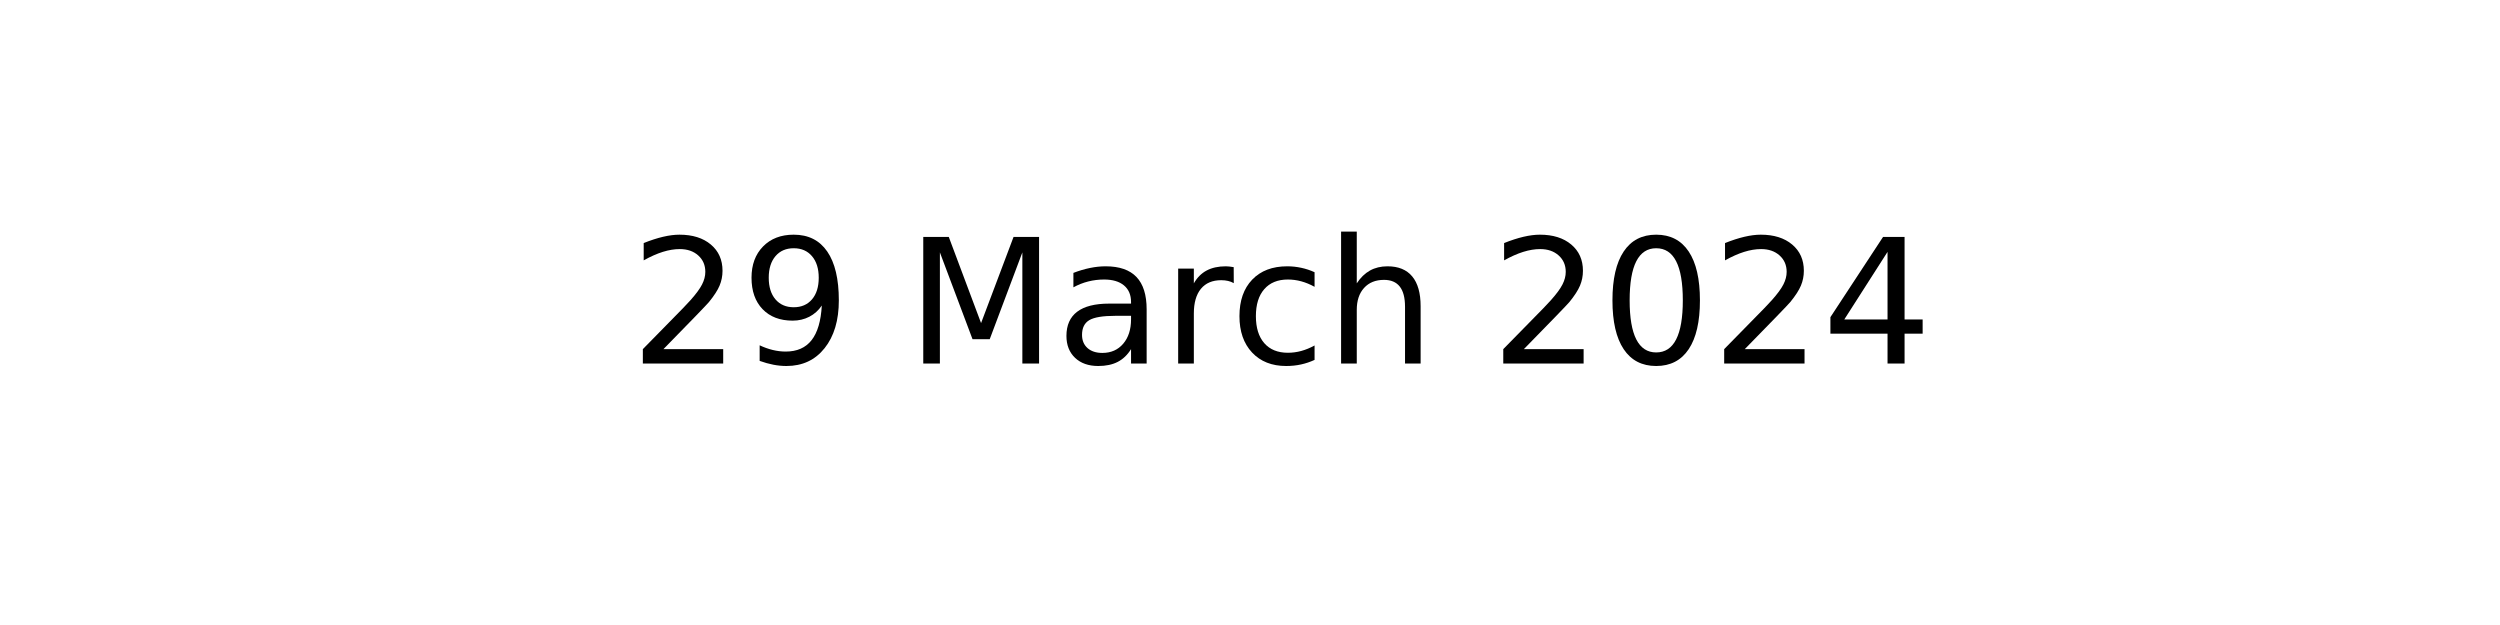
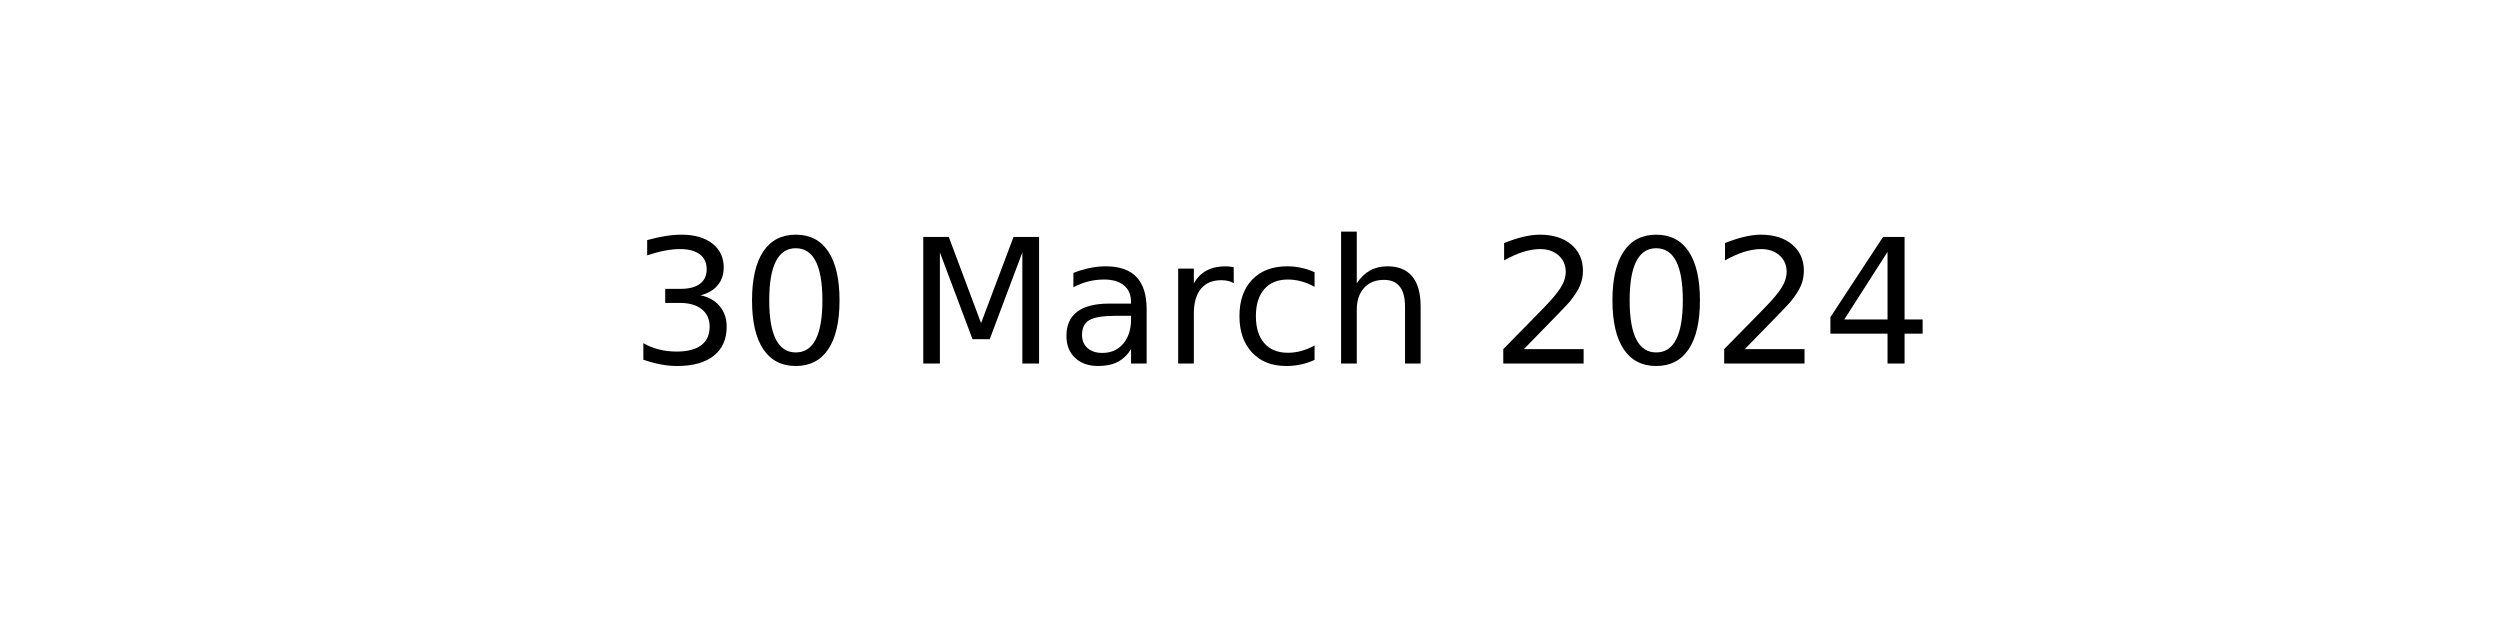
<svg xmlns="http://www.w3.org/2000/svg" xmlns:xlink="http://www.w3.org/1999/xlink" width="144pt" height="36pt" viewBox="0 0 144 36" version="1.1">
  <defs>
    <style type="text/css">*{stroke-linejoin: round; stroke-linecap: butt}</style>
  </defs>
  <g id="figure_1">
    <g id="axes_1">
      <g id="text_1">
        <g transform="translate(36.29531 20.93937) scale(0.1 -0.1)">
          <defs>
-             <path id="DejaVuSans-32" d="M 1228 531  L 3431 531  L 3431 0  L 469 0  L 469 531  Q 828 903 1448 1529  Q 2069 2156 2228 2338  Q 2531 2678 2651 2914  Q 2772 3150 2772 3378  Q 2772 3750 2511 3984  Q 2250 4219 1831 4219  Q 1534 4219 1204 4116  Q 875 4013 500 3803  L 500 4441  Q 881 4594 1212 4672  Q 1544 4750 1819 4750  Q 2544 4750 2975 4387  Q 3406 4025 3406 3419  Q 3406 3131 3298 2873  Q 3191 2616 2906 2266  Q 2828 2175 2409 1742  Q 1991 1309 1228 531  z " transform="scale(0.015625)" />
-             <path id="DejaVuSans-39" d="M 703 97  L 703 672  Q 941 559 1184 500  Q 1428 441 1663 441  Q 2288 441 2617 861  Q 2947 1281 2994 2138  Q 2813 1869 2534 1725  Q 2256 1581 1919 1581  Q 1219 1581 811 2004  Q 403 2428 403 3163  Q 403 3881 828 4315  Q 1253 4750 1959 4750  Q 2769 4750 3195 4129  Q 3622 3509 3622 2328  Q 3622 1225 3098 567  Q 2575 -91 1691 -91  Q 1453 -91 1209 -44  Q 966 3 703 97  z M 1959 2075  Q 2384 2075 2632 2365  Q 2881 2656 2881 3163  Q 2881 3666 2632 3958  Q 2384 4250 1959 4250  Q 1534 4250 1286 3958  Q 1038 3666 1038 3163  Q 1038 2656 1286 2365  Q 1534 2075 1959 2075  z " transform="scale(0.015625)" />
+             <path id="DejaVuSans-33" d="M 2597 2516  Q 3050 2419 3304 2112  Q 3559 1806 3559 1356  Q 3559 666 3084 287  Q 2609 -91 1734 -91  Q 1441 -91 1130 -33  Q 819 25 488 141  L 488 750  Q 750 597 1062 519  Q 1375 441 1716 441  Q 2309 441 2620 675  Q 2931 909 2931 1356  Q 2931 1769 2642 2001  Q 2353 2234 1838 2234  L 1294 2234  L 1294 2753  L 1863 2753  Q 2328 2753 2575 2939  Q 2822 3125 2822 3475  Q 2822 3834 2567 4026  Q 2313 4219 1838 4219  Q 1578 4219 1281 4162  Q 984 4106 628 3988  L 628 4550  Q 988 4650 1302 4700  Q 1616 4750 1894 4750  Q 2613 4750 3031 4423  Q 3450 4097 3450 3541  Q 3450 3153 3228 2886  Q 3006 2619 2597 2516  z " transform="scale(0.015625)" />
+             <path id="DejaVuSans-30" d="M 2034 4250  Q 1547 4250 1301 3770  Q 1056 3291 1056 2328  Q 1056 1369 1301 889  Q 1547 409 2034 409  Q 2525 409 2770 889  Q 3016 1369 3016 2328  Q 3016 3291 2770 3770  Q 2525 4250 2034 4250  z M 2034 4750  Q 2819 4750 3233 4129  Q 3647 3509 3647 2328  Q 3647 1150 3233 529  Q 2819 -91 2034 -91  Q 1250 -91 836 529  Q 422 1150 422 2328  Q 422 3509 836 4129  Q 1250 4750 2034 4750  z " transform="scale(0.015625)" />
            <path id="DejaVuSans-20" transform="scale(0.015625)" />
            <path id="DejaVuSans-4d" d="M 628 4666  L 1569 4666  L 2759 1491  L 3956 4666  L 4897 4666  L 4897 0  L 4281 0  L 4281 4097  L 3078 897  L 2444 897  L 1241 4097  L 1241 0  L 628 0  L 628 4666  z " transform="scale(0.015625)" />
            <path id="DejaVuSans-61" d="M 2194 1759  Q 1497 1759 1228 1600  Q 959 1441 959 1056  Q 959 750 1161 570  Q 1363 391 1709 391  Q 2188 391 2477 730  Q 2766 1069 2766 1631  L 2766 1759  L 2194 1759  z M 3341 1997  L 3341 0  L 2766 0  L 2766 531  Q 2569 213 2275 61  Q 1981 -91 1556 -91  Q 1019 -91 701 211  Q 384 513 384 1019  Q 384 1609 779 1909  Q 1175 2209 1959 2209  L 2766 2209  L 2766 2266  Q 2766 2663 2505 2880  Q 2244 3097 1772 3097  Q 1472 3097 1187 3025  Q 903 2953 641 2809  L 641 3341  Q 956 3463 1253 3523  Q 1550 3584 1831 3584  Q 2591 3584 2966 3190  Q 3341 2797 3341 1997  z " transform="scale(0.015625)" />
            <path id="DejaVuSans-72" d="M 2631 2963  Q 2534 3019 2420 3045  Q 2306 3072 2169 3072  Q 1681 3072 1420 2755  Q 1159 2438 1159 1844  L 1159 0  L 581 0  L 581 3500  L 1159 3500  L 1159 2956  Q 1341 3275 1631 3429  Q 1922 3584 2338 3584  Q 2397 3584 2469 3576  Q 2541 3569 2628 3553  L 2631 2963  z " transform="scale(0.015625)" />
            <path id="DejaVuSans-63" d="M 3122 3366  L 3122 2828  Q 2878 2963 2633 3030  Q 2388 3097 2138 3097  Q 1578 3097 1268 2742  Q 959 2388 959 1747  Q 959 1106 1268 751  Q 1578 397 2138 397  Q 2388 397 2633 464  Q 2878 531 3122 666  L 3122 134  Q 2881 22 2623 -34  Q 2366 -91 2075 -91  Q 1284 -91 818 406  Q 353 903 353 1747  Q 353 2603 823 3093  Q 1294 3584 2113 3584  Q 2378 3584 2631 3529  Q 2884 3475 3122 3366  z " transform="scale(0.015625)" />
            <path id="DejaVuSans-68" d="M 3513 2113  L 3513 0  L 2938 0  L 2938 2094  Q 2938 2591 2744 2837  Q 2550 3084 2163 3084  Q 1697 3084 1428 2787  Q 1159 2491 1159 1978  L 1159 0  L 581 0  L 581 4863  L 1159 4863  L 1159 2956  Q 1366 3272 1645 3428  Q 1925 3584 2291 3584  Q 2894 3584 3203 3211  Q 3513 2838 3513 2113  z " transform="scale(0.015625)" />
-             <path id="DejaVuSans-30" d="M 2034 4250  Q 1547 4250 1301 3770  Q 1056 3291 1056 2328  Q 1056 1369 1301 889  Q 1547 409 2034 409  Q 2525 409 2770 889  Q 3016 1369 3016 2328  Q 3016 3291 2770 3770  Q 2525 4250 2034 4250  z M 2034 4750  Q 2819 4750 3233 4129  Q 3647 3509 3647 2328  Q 3647 1150 3233 529  Q 2819 -91 2034 -91  Q 1250 -91 836 529  Q 422 1150 422 2328  Q 422 3509 836 4129  Q 1250 4750 2034 4750  z " transform="scale(0.015625)" />
+             <path id="DejaVuSans-32" d="M 1228 531  L 3431 531  L 3431 0  L 469 0  L 469 531  Q 828 903 1448 1529  Q 2069 2156 2228 2338  Q 2531 2678 2651 2914  Q 2772 3150 2772 3378  Q 2772 3750 2511 3984  Q 2250 4219 1831 4219  Q 1534 4219 1204 4116  Q 875 4013 500 3803  L 500 4441  Q 881 4594 1212 4672  Q 1544 4750 1819 4750  Q 2544 4750 2975 4387  Q 3406 4025 3406 3419  Q 3406 3131 3298 2873  Q 3191 2616 2906 2266  Q 2828 2175 2409 1742  Q 1991 1309 1228 531  z " transform="scale(0.015625)" />
            <path id="DejaVuSans-34" d="M 2419 4116  L 825 1625  L 2419 1625  L 2419 4116  z M 2253 4666  L 3047 4666  L 3047 1625  L 3713 1625  L 3713 1100  L 3047 1100  L 3047 0  L 2419 0  L 2419 1100  L 313 1100  L 313 1709  L 2253 4666  z " transform="scale(0.015625)" />
          </defs>
-           <use xlink:href="#DejaVuSans-32" />
-           <use xlink:href="#DejaVuSans-39" x="63.623" />
+           <use xlink:href="#DejaVuSans-33" />
+           <use xlink:href="#DejaVuSans-30" x="63.623" />
          <use xlink:href="#DejaVuSans-20" x="127.246" />
          <use xlink:href="#DejaVuSans-4d" x="159.033" />
          <use xlink:href="#DejaVuSans-61" x="245.312" />
          <use xlink:href="#DejaVuSans-72" x="306.592" />
          <use xlink:href="#DejaVuSans-63" x="345.455" />
          <use xlink:href="#DejaVuSans-68" x="400.436" />
          <use xlink:href="#DejaVuSans-20" x="463.814" />
          <use xlink:href="#DejaVuSans-32" x="495.602" />
          <use xlink:href="#DejaVuSans-30" x="559.225" />
          <use xlink:href="#DejaVuSans-32" x="622.848" />
          <use xlink:href="#DejaVuSans-34" x="686.471" />
        </g>
      </g>
    </g>
  </g>
</svg>
